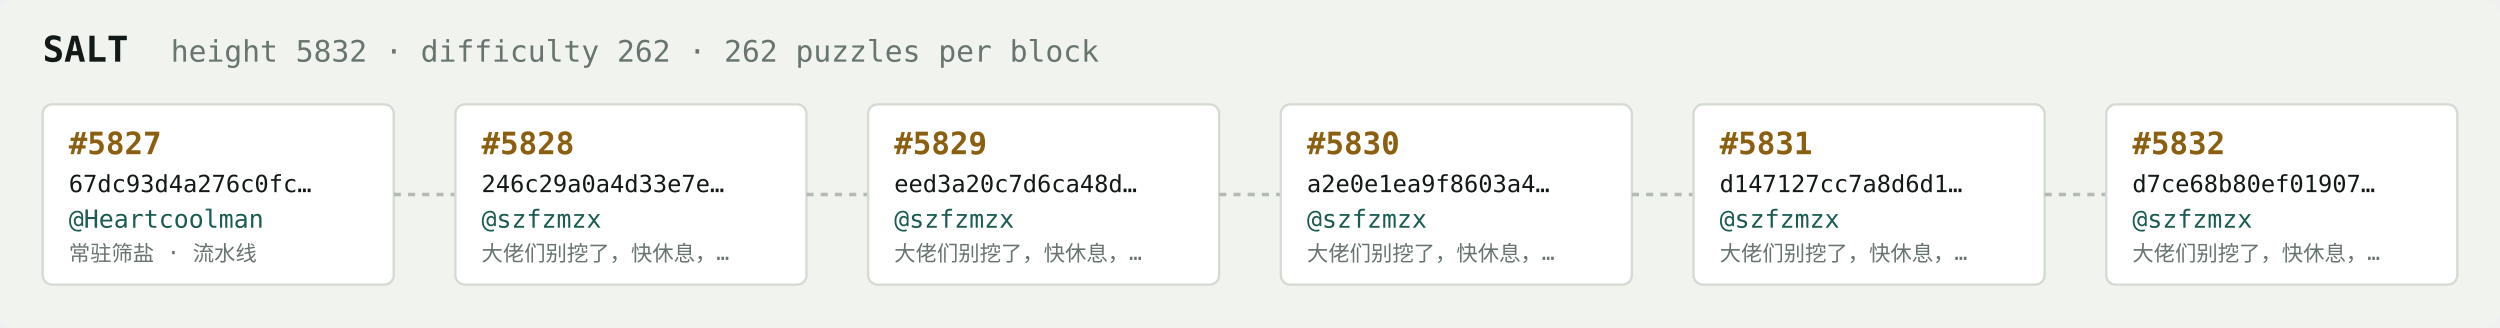
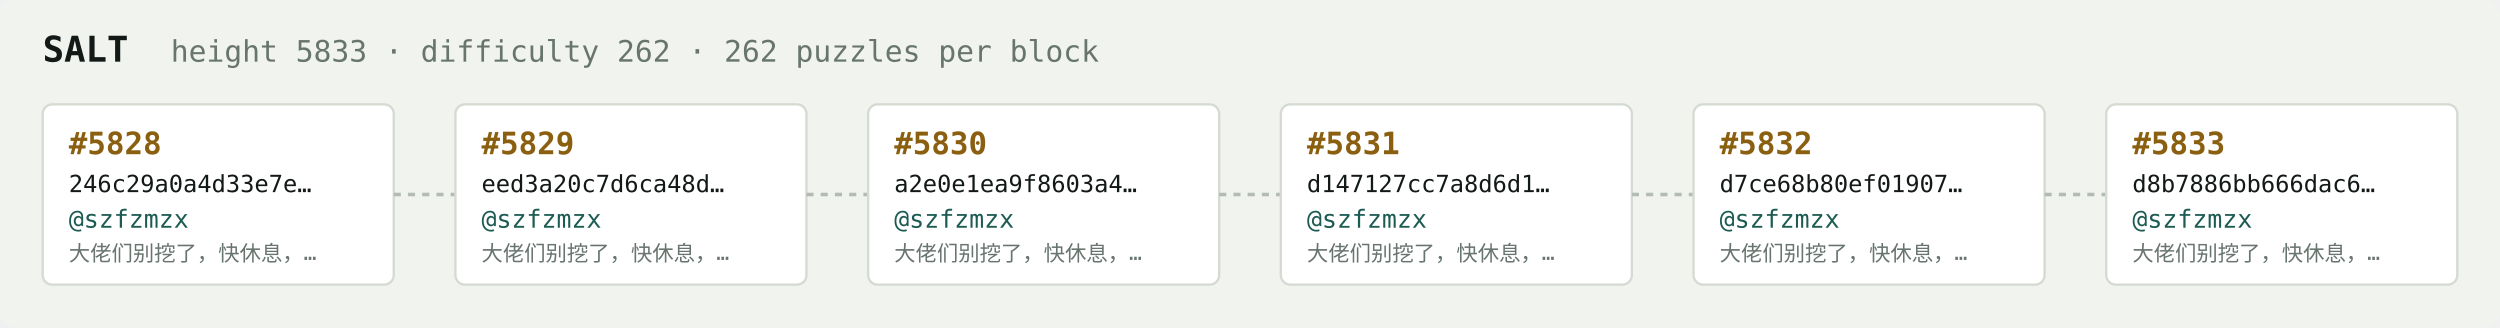
<svg xmlns="http://www.w3.org/2000/svg" width="1054" height="138" viewBox="0 0 1054 138" font-family="ui-monospace,SFMono-Regular,Menlo,monospace">
  <rect fill="#f1f3ef" width="1054" height="138" rx="6" />
  <text x="18" y="26" fill="#121916" font-size="15" font-weight="700">SALT</text>
-   <text x="72" y="26" fill="#68746e" font-size="12.5">height 5832 · difficulty 262 · 262 puzzles per block</text>
+   <text x="72" y="26" fill="#68746e" font-size="12.5">height 5833 · difficulty 262 · 262 puzzles per block</text>
  <rect x="18" y="44" width="148" height="76" rx="4" fill="#ffffff" stroke="#d5dbd2" stroke-width="1" />
-   <text x="29" y="65" fill="#8a5f10" font-size="13" font-weight="700">#5827</text>
-   <text x="29" y="81" fill="#121916" font-size="10">67dc93d4a276c0fc…</text>
-   <text x="29" y="96" fill="#1c5b52" font-size="10.5">@Heartcoolman</text>
-   <text x="29" y="110" fill="#68746e" font-size="9">常驻筛盐 · 流水线</text>
+   <text x="29" y="65" fill="#8a5f10" font-size="13" font-weight="700">#5828</text>
+   <text x="29" y="81" fill="#121916" font-size="10">246c29a0a4d33e7e…</text>
+   <text x="29" y="96" fill="#1c5b52" font-size="10.5">@szfzmzx</text>
+   <text x="29" y="110" fill="#68746e" font-size="9">大佬们别挖了，快休息，…</text>
  <line x1="166" y1="82.0" x2="192" y2="82.0" stroke="#b3bcb4" stroke-width="1.5" stroke-dasharray="3 3" />
  <rect x="192" y="44" width="148" height="76" rx="4" fill="#ffffff" stroke="#d5dbd2" stroke-width="1" />
-   <text x="203" y="65" fill="#8a5f10" font-size="13" font-weight="700">#5828</text>
-   <text x="203" y="81" fill="#121916" font-size="10">246c29a0a4d33e7e…</text>
+   <text x="203" y="65" fill="#8a5f10" font-size="13" font-weight="700">#5829</text>
+   <text x="203" y="81" fill="#121916" font-size="10">eed3a20c7d6ca48d…</text>
  <text x="203" y="96" fill="#1c5b52" font-size="10.5">@szfzmzx</text>
  <text x="203" y="110" fill="#68746e" font-size="9">大佬们别挖了，快休息，…</text>
  <line x1="340" y1="82.0" x2="366" y2="82.0" stroke="#b3bcb4" stroke-width="1.5" stroke-dasharray="3 3" />
  <rect x="366" y="44" width="148" height="76" rx="4" fill="#ffffff" stroke="#d5dbd2" stroke-width="1" />
-   <text x="377" y="65" fill="#8a5f10" font-size="13" font-weight="700">#5829</text>
-   <text x="377" y="81" fill="#121916" font-size="10">eed3a20c7d6ca48d…</text>
+   <text x="377" y="65" fill="#8a5f10" font-size="13" font-weight="700">#5830</text>
+   <text x="377" y="81" fill="#121916" font-size="10">a2e0e1ea9f8603a4…</text>
  <text x="377" y="96" fill="#1c5b52" font-size="10.5">@szfzmzx</text>
  <text x="377" y="110" fill="#68746e" font-size="9">大佬们别挖了，快休息，…</text>
  <line x1="514" y1="82.0" x2="540" y2="82.0" stroke="#b3bcb4" stroke-width="1.5" stroke-dasharray="3 3" />
  <rect x="540" y="44" width="148" height="76" rx="4" fill="#ffffff" stroke="#d5dbd2" stroke-width="1" />
-   <text x="551" y="65" fill="#8a5f10" font-size="13" font-weight="700">#5830</text>
-   <text x="551" y="81" fill="#121916" font-size="10">a2e0e1ea9f8603a4…</text>
+   <text x="551" y="65" fill="#8a5f10" font-size="13" font-weight="700">#5831</text>
+   <text x="551" y="81" fill="#121916" font-size="10">d147127cc7a8d6d1…</text>
  <text x="551" y="96" fill="#1c5b52" font-size="10.5">@szfzmzx</text>
  <text x="551" y="110" fill="#68746e" font-size="9">大佬们别挖了，快休息，…</text>
  <line x1="688" y1="82.0" x2="714" y2="82.0" stroke="#b3bcb4" stroke-width="1.5" stroke-dasharray="3 3" />
  <rect x="714" y="44" width="148" height="76" rx="4" fill="#ffffff" stroke="#d5dbd2" stroke-width="1" />
-   <text x="725" y="65" fill="#8a5f10" font-size="13" font-weight="700">#5831</text>
-   <text x="725" y="81" fill="#121916" font-size="10">d147127cc7a8d6d1…</text>
+   <text x="725" y="65" fill="#8a5f10" font-size="13" font-weight="700">#5832</text>
+   <text x="725" y="81" fill="#121916" font-size="10">d7ce68b80ef01907…</text>
  <text x="725" y="96" fill="#1c5b52" font-size="10.5">@szfzmzx</text>
  <text x="725" y="110" fill="#68746e" font-size="9">大佬们别挖了，快休息，…</text>
  <line x1="862" y1="82.0" x2="888" y2="82.0" stroke="#b3bcb4" stroke-width="1.5" stroke-dasharray="3 3" />
  <rect x="888" y="44" width="148" height="76" rx="4" fill="#ffffff" stroke="#d5dbd2" stroke-width="1" />
-   <text x="899" y="65" fill="#8a5f10" font-size="13" font-weight="700">#5832</text>
-   <text x="899" y="81" fill="#121916" font-size="10">d7ce68b80ef01907…</text>
+   <text x="899" y="65" fill="#8a5f10" font-size="13" font-weight="700">#5833</text>
+   <text x="899" y="81" fill="#121916" font-size="10">d8b7886bb666dac6…</text>
  <text x="899" y="96" fill="#1c5b52" font-size="10.5">@szfzmzx</text>
  <text x="899" y="110" fill="#68746e" font-size="9">大佬们别挖了，快休息，…</text>
</svg>
